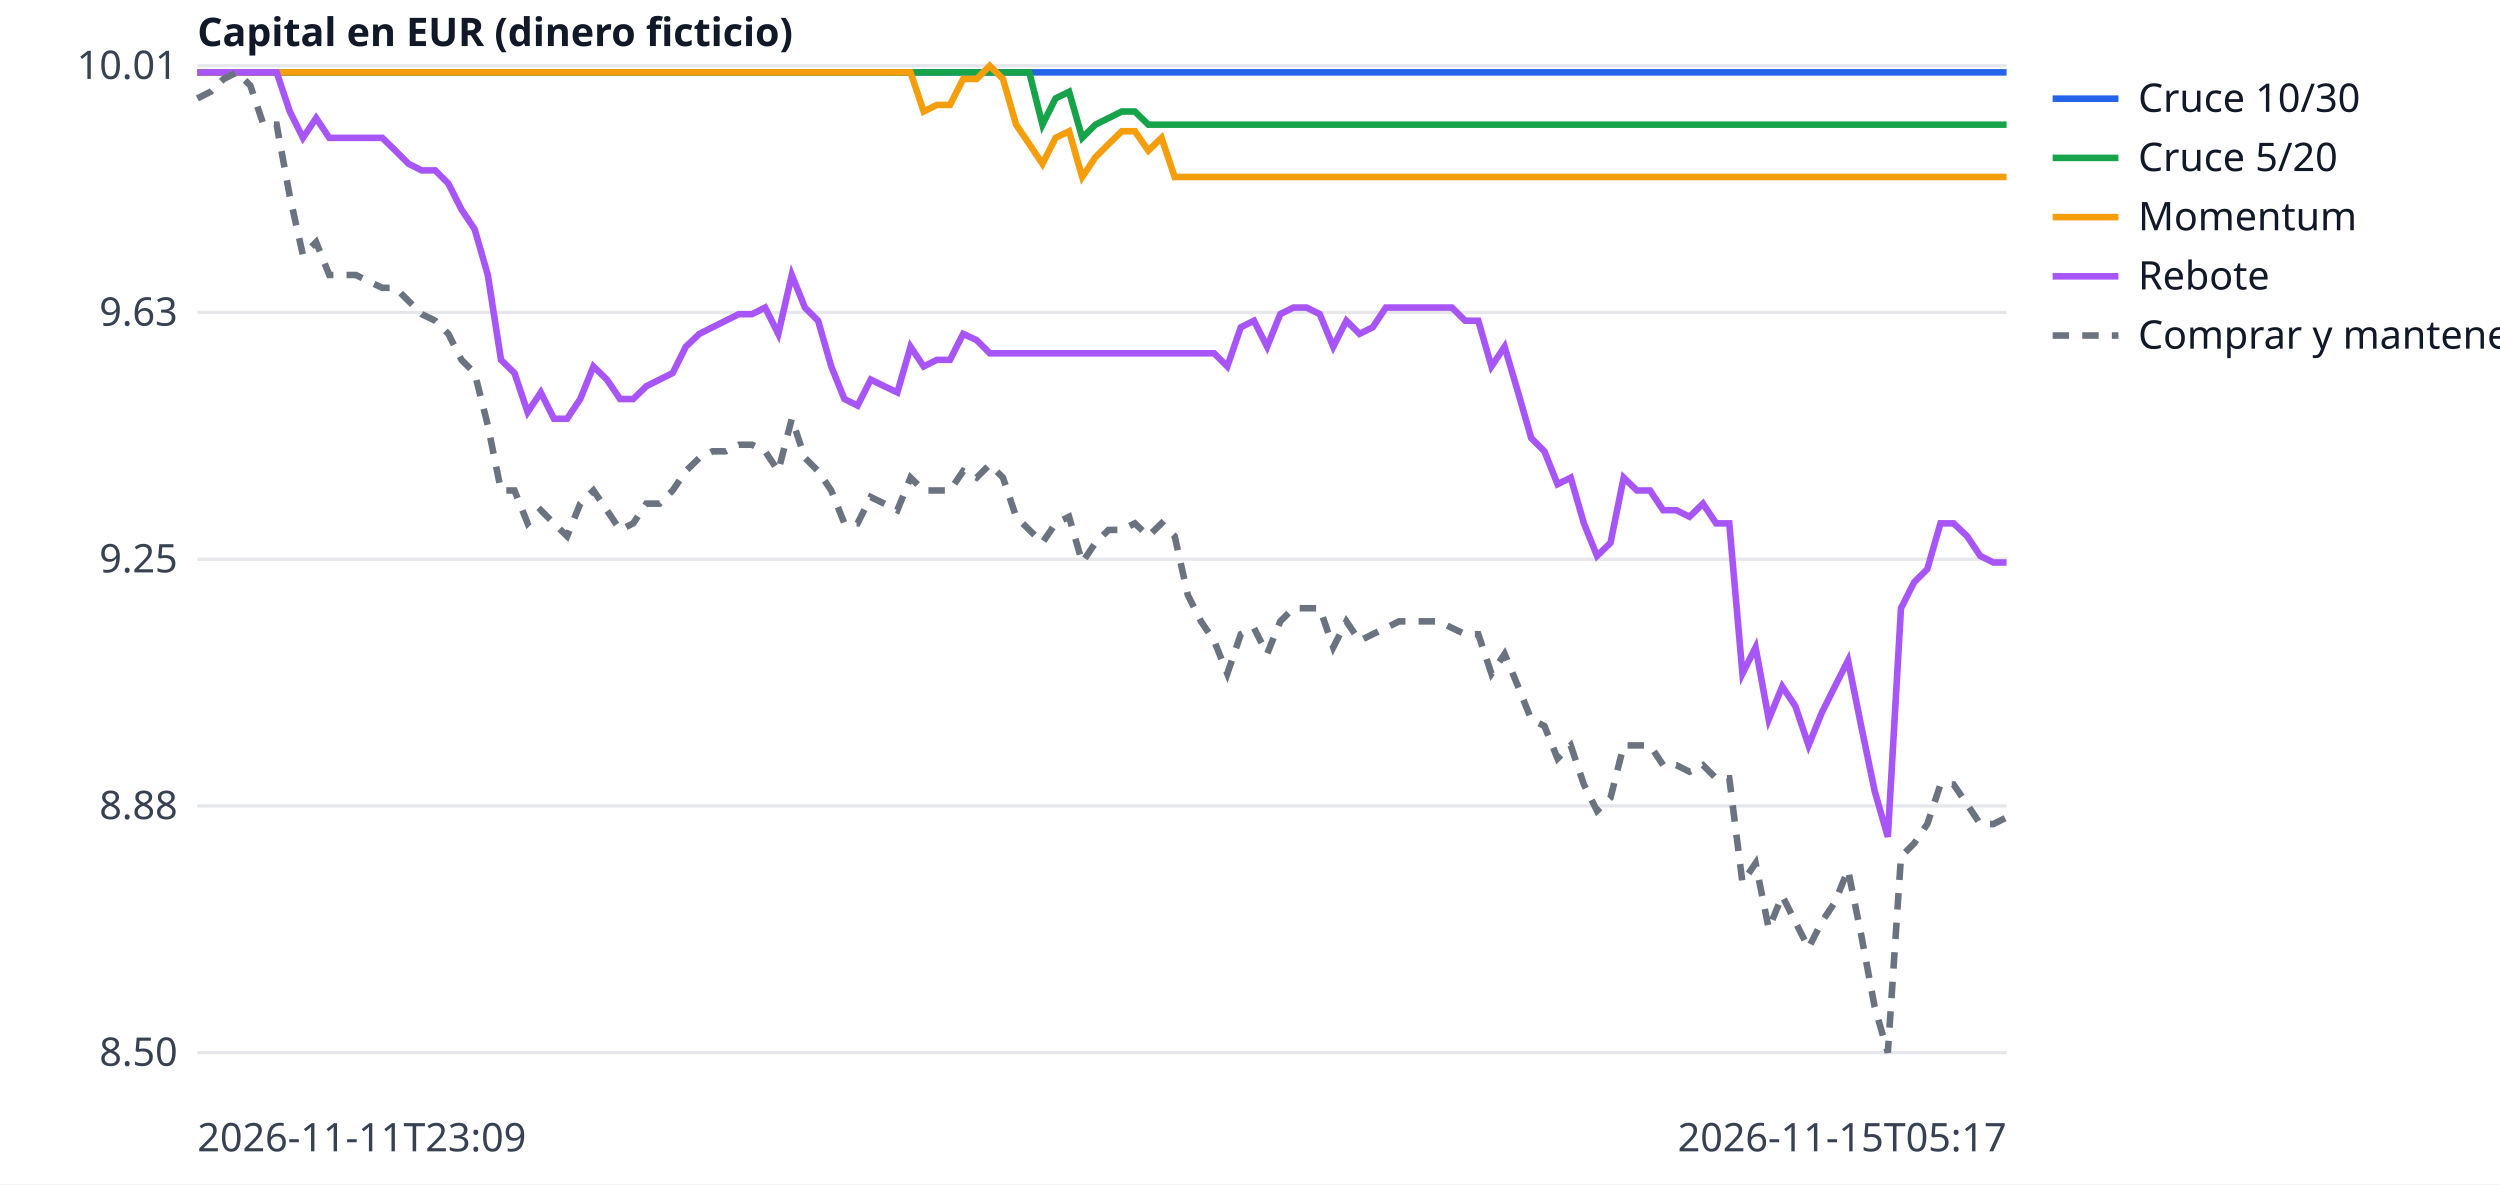
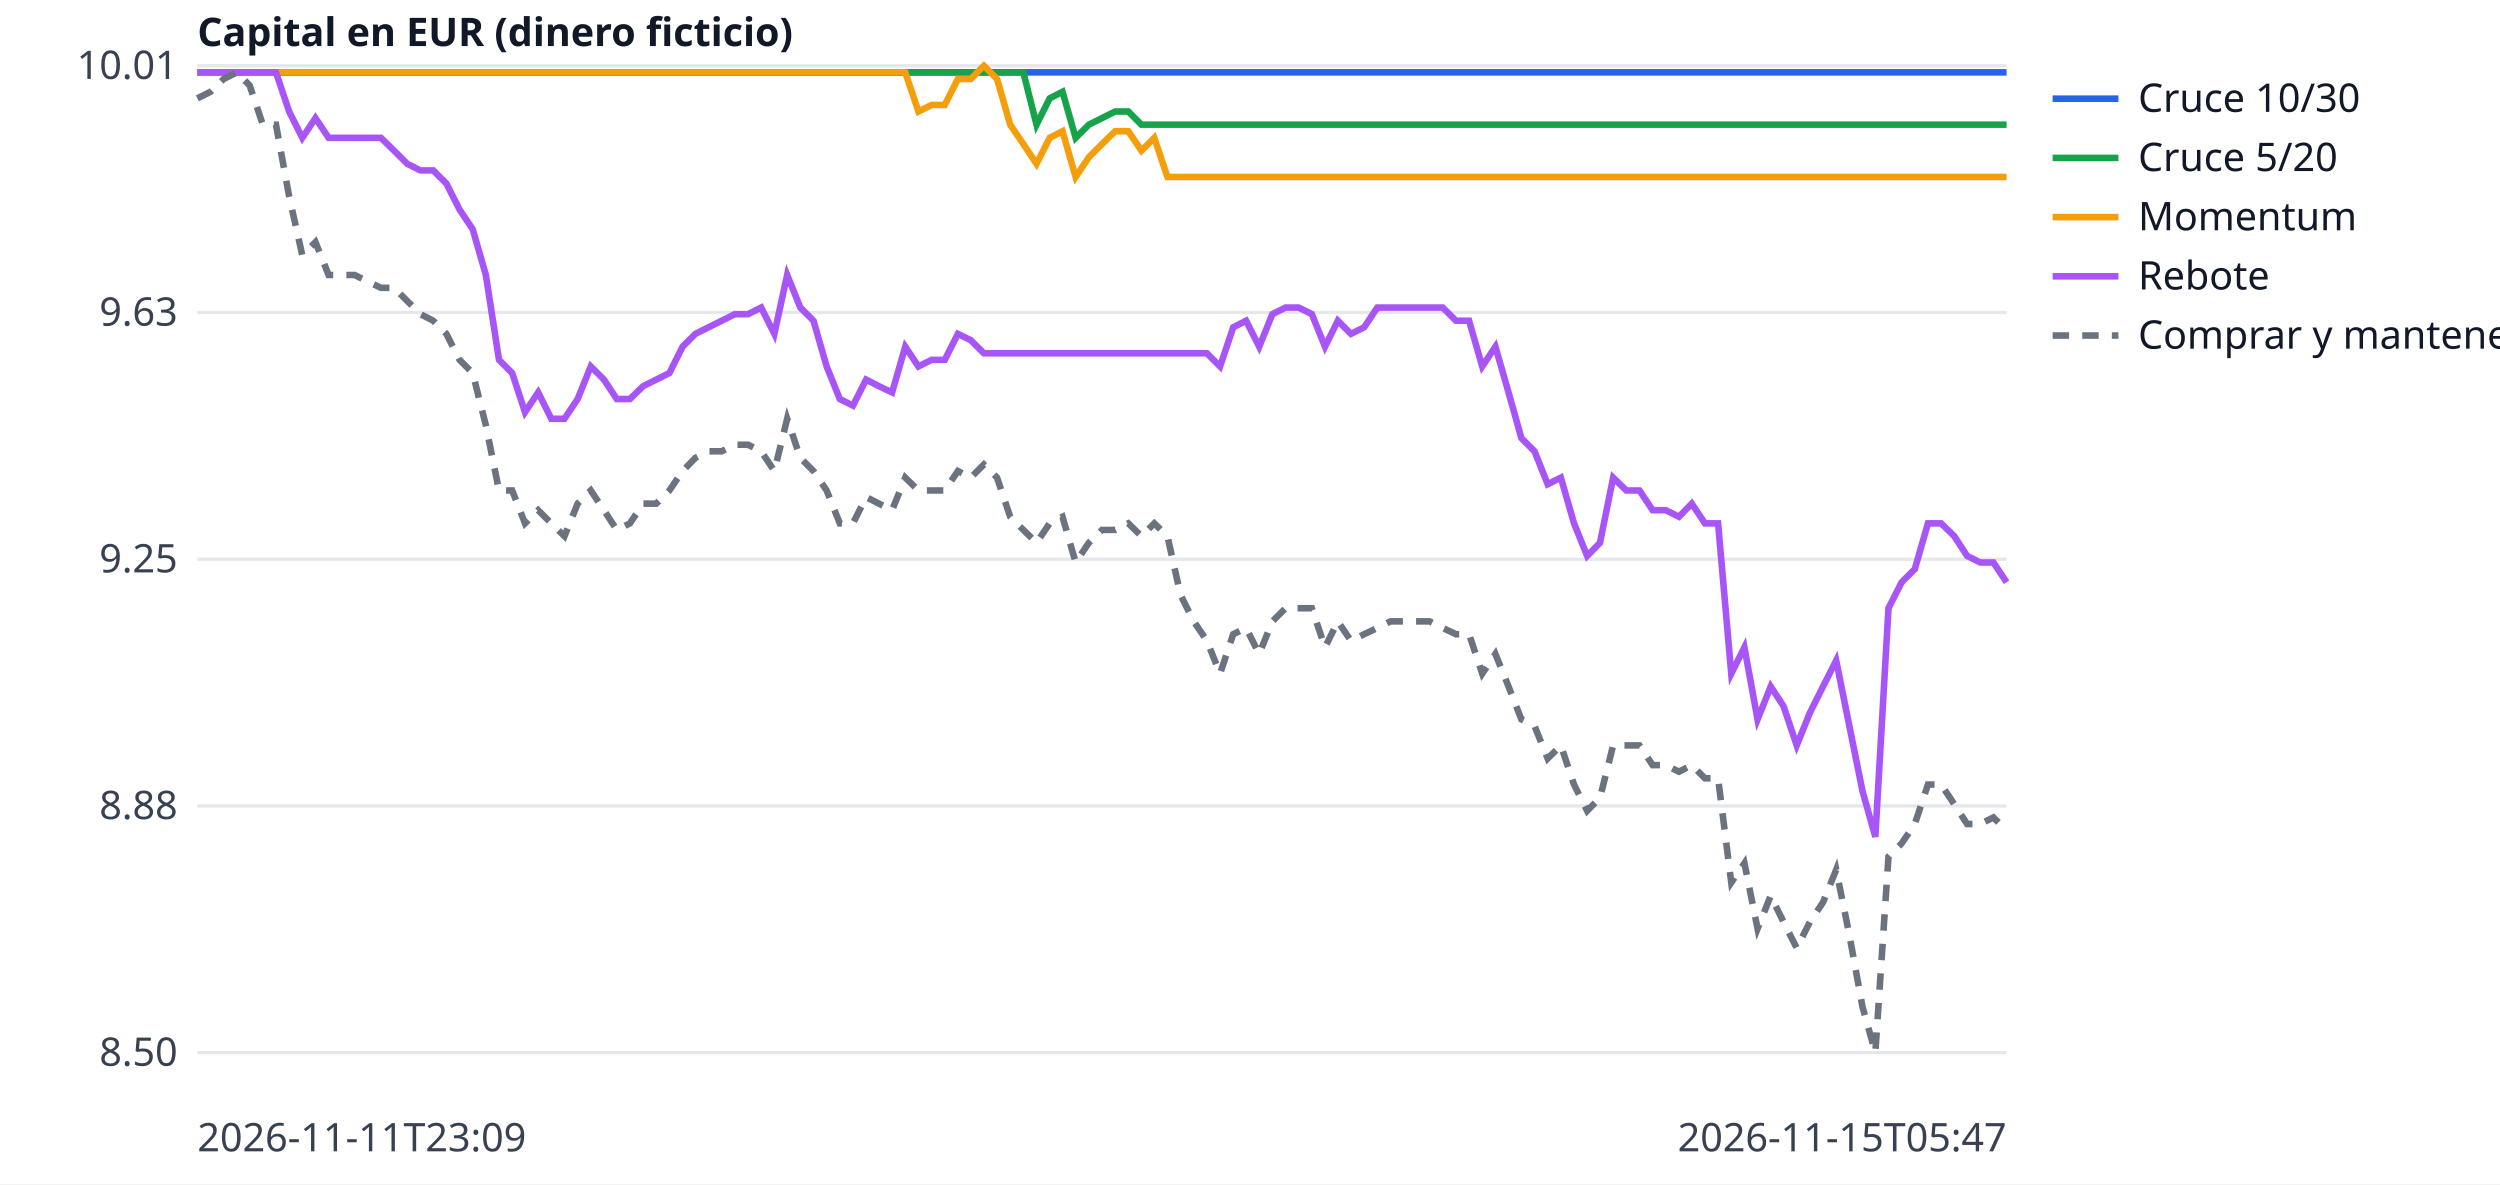
<svg xmlns="http://www.w3.org/2000/svg" width="760" height="360" viewBox="0 0 760 360" font-family="sans-serif" font-size="12">
  <rect width="760" height="360" fill="white" />
  <line x1="60" x2="610" y1="320.0" y2="320.0" stroke="#e5e7eb" />
  <text x="54" y="324.0" text-anchor="end" fill="#374151">8.50</text>
  <line x1="60" x2="610" y1="245.0" y2="245.0" stroke="#e5e7eb" />
  <text x="54" y="249.0" text-anchor="end" fill="#374151">8.88</text>
  <line x1="60" x2="610" y1="170.0" y2="170.0" stroke="#e5e7eb" />
  <text x="54" y="174.0" text-anchor="end" fill="#374151">9.25</text>
  <line x1="60" x2="610" y1="95.0" y2="95.0" stroke="#e5e7eb" />
  <text x="54" y="99.0" text-anchor="end" fill="#374151">9.63</text>
  <line x1="60" x2="610" y1="20.0" y2="20.0" stroke="#e5e7eb" />
  <text x="54" y="24.0" text-anchor="end" fill="#374151">10.01</text>
  <text x="60" y="350" fill="#374151">2026-11-11T23:09</text>
-   <text x="610" y="350" text-anchor="end" fill="#374151">2026-11-15T05:17</text>
+   <text x="610" y="350" text-anchor="end" fill="#374151">2026-11-15T05:47</text>
  <text x="60" y="14" fill="#111827" font-weight="bold">Capital en EUR (dinero ficticio)</text>
-   <polyline points="60.0,22.0 64.0,22.0 68.0,22.0 72.0,22.0 76.1,22.0 80.1,22.0 84.1,22.0 88.1,22.0 92.1,22.0 96.1,22.0 100.1,22.0 104.2,22.0 108.2,22.0 112.2,22.0 116.2,22.0 120.2,22.0 124.2,22.0 128.2,22.0 132.3,22.0 136.3,22.0 140.3,22.0 144.3,22.0 148.3,22.0 152.3,22.0 156.4,22.0 160.4,22.0 164.4,22.0 168.4,22.0 172.4,22.0 176.4,22.0 180.4,22.0 184.5,22.0 188.5,22.0 192.5,22.0 196.5,22.0 200.5,22.0 204.5,22.0 208.5,22.0 212.6,22.0 216.6,22.0 220.6,22.0 224.6,22.0 228.6,22.0 232.6,22.0 236.6,22.0 240.7,22.0 244.7,22.0 248.7,22.0 252.7,22.0 256.7,22.0 260.7,22.0 264.7,22.0 268.8,22.0 272.8,22.0 276.8,22.0 280.8,22.0 284.8,22.0 288.8,22.0 292.8,22.0 296.9,22.0 300.9,22.0 304.9,22.0 308.9,22.0 312.9,22.0 316.9,22.0 320.9,22.0 325.0,22.0 329.0,22.0 333.0,22.0 337.0,22.0 341.0,22.0 345.0,22.0 349.1,22.0 353.1,22.0 357.1,22.0 361.1,22.0 365.1,22.0 369.1,22.0 373.1,22.0 377.2,22.0 381.2,22.0 385.2,22.0 389.2,22.0 393.2,22.0 397.2,22.0 401.2,22.0 405.3,22.0 409.3,22.0 413.3,22.0 417.3,22.0 421.3,22.0 425.3,22.0 429.3,22.0 433.4,22.0 437.4,22.0 441.4,22.0 445.4,22.0 449.4,22.0 453.4,22.0 457.4,22.0 461.5,22.0 465.5,22.0 469.5,22.0 473.5,22.0 477.5,22.0 481.5,22.0 485.5,22.0 489.6,22.0 493.6,22.0 497.6,22.0 501.6,22.0 505.6,22.0 509.6,22.0 513.6,22.0 517.7,22.0 521.7,22.0 525.7,22.0 529.7,22.0 533.7,22.0 537.7,22.0 541.8,22.0 545.8,22.0 549.8,22.0 553.8,22.0 557.8,22.0 561.8,22.0 565.8,22.0 569.9,22.0 573.9,22.0 577.9,22.0 581.9,22.0 585.9,22.0 589.9,22.0 593.9,22.0 598.0,22.0 602.0,22.0 606.0,22.0 610.0,22.0" fill="none" stroke="#2563eb" stroke-width="2" />
+   <polyline points="60.0,22.0 64.0,22.0 68.0,22.0 72.0,22.0 75.9,22.0 79.9,22.0 83.9,22.0 87.9,22.0 91.9,22.0 95.9,22.0 99.9,22.0 103.8,22.0 107.8,22.0 111.8,22.0 115.8,22.0 119.8,22.0 123.8,22.0 127.8,22.0 131.7,22.0 135.7,22.0 139.7,22.0 143.7,22.0 147.7,22.0 151.7,22.0 155.7,22.0 159.6,22.0 163.6,22.0 167.6,22.0 171.6,22.0 175.6,22.0 179.6,22.0 183.6,22.0 187.5,22.0 191.5,22.0 195.5,22.0 199.5,22.0 203.5,22.0 207.5,22.0 211.4,22.0 215.4,22.0 219.4,22.0 223.4,22.0 227.4,22.0 231.4,22.0 235.4,22.0 239.3,22.0 243.3,22.0 247.3,22.0 251.3,22.0 255.3,22.0 259.3,22.0 263.3,22.0 267.2,22.0 271.2,22.0 275.2,22.0 279.2,22.0 283.2,22.0 287.2,22.0 291.2,22.0 295.1,22.0 299.1,22.0 303.1,22.0 307.1,22.0 311.1,22.0 315.1,22.0 319.1,22.0 323.0,22.0 327.0,22.0 331.0,22.0 335.0,22.0 339.0,22.0 343.0,22.0 347.0,22.0 350.9,22.0 354.9,22.0 358.9,22.0 362.9,22.0 366.9,22.0 370.9,22.0 374.9,22.0 378.8,22.0 382.8,22.0 386.8,22.0 390.8,22.0 394.8,22.0 398.8,22.0 402.8,22.0 406.7,22.0 410.7,22.0 414.7,22.0 418.7,22.0 422.7,22.0 426.7,22.0 430.7,22.0 434.6,22.0 438.6,22.0 442.6,22.0 446.6,22.0 450.6,22.0 454.6,22.0 458.6,22.0 462.5,22.0 466.5,22.0 470.5,22.0 474.5,22.0 478.5,22.0 482.5,22.0 486.4,22.0 490.4,22.0 494.4,22.0 498.4,22.0 502.4,22.0 506.4,22.0 510.4,22.0 514.3,22.0 518.3,22.0 522.3,22.0 526.3,22.0 530.3,22.0 534.3,22.0 538.3,22.0 542.2,22.0 546.2,22.0 550.2,22.0 554.2,22.0 558.2,22.0 562.2,22.0 566.2,22.0 570.1,22.0 574.1,22.0 578.1,22.0 582.1,22.0 586.1,22.0 590.1,22.0 594.1,22.0 598.0,22.0 602.0,22.0 606.0,22.0 610.0,22.0" fill="none" stroke="#2563eb" stroke-width="2" />
  <line x1="624" x2="644" y1="30" y2="30" stroke="#2563eb" stroke-width="2" />
  <text x="650" y="34" fill="#111827">Cruce 10/30</text>
-   <polyline points="60.0,22.0 64.0,22.0 68.0,22.0 72.0,22.0 76.1,22.0 80.1,22.0 84.1,22.0 88.1,22.0 92.1,22.0 96.1,22.0 100.1,22.0 104.2,22.0 108.2,22.0 112.2,22.0 116.2,22.0 120.2,22.0 124.2,22.0 128.2,22.0 132.3,22.0 136.3,22.0 140.3,22.0 144.3,22.0 148.3,22.0 152.3,22.0 156.4,22.0 160.4,22.0 164.4,22.0 168.4,22.0 172.4,22.0 176.4,22.0 180.4,22.0 184.5,22.0 188.5,22.0 192.5,22.0 196.5,22.0 200.5,22.0 204.5,22.0 208.5,22.0 212.6,22.0 216.6,22.0 220.6,22.0 224.6,22.0 228.6,22.0 232.6,22.0 236.6,22.0 240.7,22.0 244.7,22.0 248.7,22.0 252.7,22.0 256.7,22.0 260.7,22.0 264.7,22.0 268.8,22.0 272.8,22.0 276.8,22.0 280.8,22.0 284.8,22.0 288.8,22.0 292.8,22.0 296.9,22.0 300.9,22.0 304.9,22.0 308.9,22.0 312.9,22.0 316.9,37.9 320.9,29.9 325.0,27.9 329.0,41.9 333.0,37.9 337.0,35.9 341.0,33.9 345.0,33.9 349.1,37.9 353.1,37.9 357.1,37.9 361.1,37.9 365.1,37.9 369.1,37.9 373.1,37.9 377.2,37.9 381.2,37.9 385.2,37.9 389.2,37.9 393.2,37.9 397.2,37.9 401.2,37.9 405.3,37.9 409.3,37.9 413.3,37.9 417.3,37.9 421.3,37.9 425.3,37.9 429.3,37.9 433.4,37.9 437.4,37.9 441.4,37.9 445.4,37.9 449.4,37.9 453.4,37.9 457.4,37.9 461.5,37.9 465.5,37.9 469.5,37.9 473.5,37.9 477.5,37.9 481.5,37.9 485.5,37.9 489.6,37.9 493.6,37.9 497.6,37.9 501.6,37.9 505.6,37.9 509.6,37.9 513.6,37.9 517.7,37.9 521.7,37.9 525.7,37.9 529.7,37.9 533.7,37.9 537.7,37.9 541.8,37.9 545.8,37.9 549.8,37.9 553.8,37.9 557.8,37.9 561.8,37.9 565.8,37.9 569.9,37.9 573.9,37.9 577.9,37.9 581.9,37.9 585.9,37.9 589.9,37.9 593.9,37.9 598.0,37.9 602.0,37.9 606.0,37.9 610.0,37.9" fill="none" stroke="#16a34a" stroke-width="2" />
+   <polyline points="60.0,22.0 64.0,22.0 68.0,22.0 72.0,22.0 75.9,22.0 79.9,22.0 83.9,22.0 87.9,22.0 91.9,22.0 95.9,22.0 99.9,22.0 103.8,22.0 107.8,22.0 111.8,22.0 115.8,22.0 119.8,22.0 123.8,22.0 127.8,22.0 131.7,22.0 135.7,22.0 139.7,22.0 143.7,22.0 147.7,22.0 151.7,22.0 155.7,22.0 159.6,22.0 163.6,22.0 167.6,22.0 171.6,22.0 175.6,22.0 179.6,22.0 183.6,22.0 187.5,22.0 191.5,22.0 195.5,22.0 199.5,22.0 203.5,22.0 207.5,22.0 211.4,22.0 215.4,22.0 219.4,22.0 223.4,22.0 227.4,22.0 231.4,22.0 235.4,22.0 239.3,22.0 243.3,22.0 247.3,22.0 251.3,22.0 255.3,22.0 259.3,22.0 263.3,22.0 267.2,22.0 271.2,22.0 275.2,22.0 279.2,22.0 283.2,22.0 287.2,22.0 291.2,22.0 295.1,22.0 299.1,22.0 303.1,22.0 307.1,22.0 311.1,22.0 315.1,37.9 319.1,29.9 323.0,27.9 327.0,41.9 331.0,37.9 335.0,35.9 339.0,33.9 343.0,33.9 347.0,37.9 350.9,37.9 354.9,37.9 358.9,37.9 362.9,37.9 366.9,37.9 370.9,37.9 374.9,37.9 378.8,37.9 382.8,37.9 386.8,37.9 390.8,37.9 394.8,37.9 398.8,37.9 402.8,37.9 406.7,37.9 410.7,37.9 414.7,37.9 418.7,37.9 422.7,37.9 426.7,37.9 430.7,37.9 434.6,37.9 438.6,37.9 442.6,37.9 446.6,37.9 450.6,37.9 454.6,37.9 458.6,37.9 462.5,37.9 466.5,37.9 470.5,37.9 474.5,37.9 478.5,37.9 482.5,37.9 486.4,37.9 490.4,37.9 494.4,37.9 498.4,37.9 502.4,37.9 506.4,37.9 510.4,37.9 514.3,37.9 518.3,37.9 522.3,37.9 526.3,37.9 530.3,37.9 534.3,37.9 538.3,37.9 542.2,37.9 546.2,37.9 550.2,37.9 554.2,37.9 558.2,37.9 562.2,37.9 566.2,37.9 570.1,37.9 574.1,37.9 578.1,37.9 582.1,37.9 586.1,37.9 590.1,37.9 594.1,37.9 598.0,37.9 602.0,37.9 606.0,37.9 610.0,37.9" fill="none" stroke="#16a34a" stroke-width="2" />
  <line x1="624" x2="644" y1="48" y2="48" stroke="#16a34a" stroke-width="2" />
  <text x="650" y="52" fill="#111827">Cruce 5/20</text>
-   <polyline points="60.0,22.0 64.0,22.0 68.0,22.0 72.0,22.0 76.1,22.0 80.1,22.0 84.1,22.0 88.1,22.0 92.1,22.0 96.1,22.0 100.1,22.0 104.2,22.0 108.2,22.0 112.2,22.0 116.2,22.0 120.2,22.0 124.2,22.0 128.2,22.0 132.3,22.0 136.3,22.0 140.3,22.0 144.3,22.0 148.3,22.0 152.3,22.0 156.4,22.0 160.4,22.0 164.4,22.0 168.4,22.0 172.4,22.0 176.4,22.0 180.4,22.0 184.5,22.0 188.5,22.0 192.5,22.0 196.5,22.0 200.5,22.0 204.5,22.0 208.5,22.0 212.6,22.0 216.6,22.0 220.6,22.0 224.6,22.0 228.6,22.0 232.6,22.0 236.6,22.0 240.7,22.0 244.7,22.0 248.7,22.0 252.7,22.0 256.7,22.0 260.7,22.0 264.7,22.0 268.8,22.0 272.8,22.0 276.8,22.0 280.8,33.9 284.8,31.9 288.8,31.9 292.8,24.0 296.9,24.0 300.9,20.0 304.9,24.0 308.9,37.9 312.9,43.8 316.9,49.8 320.9,41.9 325.0,39.9 329.0,53.8 333.0,47.8 337.0,43.8 341.0,39.9 345.0,39.9 349.1,45.8 353.1,41.9 357.1,53.8 361.1,53.8 365.1,53.8 369.1,53.8 373.1,53.8 377.2,53.8 381.2,53.8 385.2,53.8 389.2,53.8 393.2,53.8 397.2,53.8 401.2,53.8 405.3,53.8 409.3,53.8 413.3,53.8 417.3,53.8 421.3,53.8 425.3,53.8 429.3,53.8 433.4,53.8 437.4,53.8 441.4,53.8 445.4,53.8 449.4,53.8 453.4,53.8 457.4,53.8 461.5,53.8 465.5,53.8 469.5,53.8 473.5,53.8 477.5,53.8 481.5,53.8 485.5,53.8 489.6,53.8 493.6,53.8 497.6,53.8 501.6,53.8 505.6,53.8 509.6,53.8 513.6,53.8 517.7,53.8 521.7,53.8 525.7,53.8 529.7,53.8 533.7,53.8 537.7,53.8 541.8,53.8 545.8,53.8 549.8,53.8 553.8,53.8 557.8,53.8 561.8,53.8 565.8,53.8 569.9,53.8 573.9,53.8 577.9,53.8 581.9,53.8 585.9,53.8 589.9,53.8 593.9,53.8 598.0,53.8 602.0,53.8 606.0,53.8 610.0,53.8" fill="none" stroke="#f59e0b" stroke-width="2" />
+   <polyline points="60.0,22.0 64.0,22.0 68.0,22.0 72.0,22.0 75.9,22.0 79.9,22.0 83.9,22.0 87.9,22.0 91.9,22.0 95.9,22.0 99.9,22.0 103.8,22.0 107.8,22.0 111.8,22.0 115.8,22.0 119.8,22.0 123.8,22.0 127.8,22.0 131.7,22.0 135.7,22.0 139.7,22.0 143.7,22.0 147.7,22.0 151.7,22.0 155.7,22.0 159.6,22.0 163.6,22.0 167.6,22.0 171.6,22.0 175.6,22.0 179.6,22.0 183.6,22.0 187.5,22.0 191.5,22.0 195.5,22.0 199.5,22.0 203.5,22.0 207.5,22.0 211.4,22.0 215.4,22.0 219.4,22.0 223.4,22.0 227.4,22.0 231.4,22.0 235.4,22.0 239.3,22.0 243.3,22.0 247.3,22.0 251.3,22.0 255.3,22.0 259.3,22.0 263.3,22.0 267.2,22.0 271.2,22.0 275.2,22.0 279.2,33.9 283.2,31.9 287.2,31.9 291.2,24.0 295.1,24.0 299.1,20.0 303.1,24.0 307.1,37.9 311.1,43.8 315.1,49.8 319.1,41.9 323.0,39.9 327.0,53.8 331.0,47.8 335.0,43.8 339.0,39.9 343.0,39.9 347.0,45.8 350.9,41.9 354.9,53.8 358.9,53.8 362.9,53.8 366.9,53.8 370.9,53.8 374.9,53.8 378.8,53.8 382.8,53.8 386.8,53.8 390.8,53.8 394.8,53.8 398.8,53.8 402.8,53.8 406.7,53.8 410.7,53.8 414.7,53.8 418.7,53.8 422.7,53.8 426.7,53.8 430.7,53.8 434.6,53.8 438.6,53.8 442.6,53.8 446.6,53.8 450.6,53.8 454.6,53.8 458.6,53.8 462.5,53.8 466.5,53.8 470.5,53.8 474.5,53.8 478.5,53.8 482.5,53.8 486.4,53.8 490.4,53.8 494.4,53.8 498.4,53.8 502.4,53.8 506.4,53.8 510.4,53.8 514.3,53.8 518.3,53.8 522.3,53.8 526.3,53.8 530.3,53.8 534.3,53.8 538.3,53.8 542.2,53.8 546.2,53.8 550.2,53.8 554.2,53.8 558.2,53.8 562.2,53.8 566.2,53.8 570.1,53.8 574.1,53.8 578.1,53.8 582.1,53.8 586.1,53.8 590.1,53.8 594.1,53.8 598.0,53.8 602.0,53.8 606.0,53.8 610.0,53.8" fill="none" stroke="#f59e0b" stroke-width="2" />
  <line x1="624" x2="644" y1="66" y2="66" stroke="#f59e0b" stroke-width="2" />
  <text x="650" y="70" fill="#111827">Momentum</text>
-   <polyline points="60.0,22.0 64.0,22.0 68.0,22.0 72.0,22.0 76.1,22.0 80.1,22.0 84.1,22.0 88.1,33.9 92.1,41.9 96.1,35.9 100.1,41.9 104.2,41.9 108.2,41.9 112.2,41.9 116.2,41.9 120.2,45.8 124.2,49.8 128.2,51.8 132.3,51.8 136.3,55.8 140.3,63.7 144.3,69.7 148.3,83.6 152.3,109.4 156.4,113.4 160.4,125.3 164.4,119.3 168.4,127.3 172.4,127.3 176.4,121.3 180.4,111.4 184.5,115.4 188.5,121.3 192.5,121.3 196.5,117.4 200.5,115.4 204.5,113.4 208.5,105.4 212.6,101.5 216.6,99.5 220.6,97.5 224.6,95.5 228.6,95.5 232.6,93.5 236.6,101.5 240.7,83.6 244.7,93.5 248.7,97.5 252.7,111.4 256.7,121.3 260.7,123.3 264.7,115.4 268.8,117.4 272.8,119.3 276.8,105.4 280.8,111.4 284.8,109.4 288.8,109.4 292.8,101.5 296.9,103.4 300.9,107.4 304.9,107.4 308.9,107.4 312.9,107.4 316.9,107.4 320.9,107.4 325.0,107.4 329.0,107.4 333.0,107.4 337.0,107.4 341.0,107.4 345.0,107.4 349.1,107.4 353.1,107.4 357.1,107.4 361.1,107.4 365.1,107.4 369.1,107.4 373.1,111.4 377.2,99.5 381.2,97.5 385.2,105.4 389.2,95.5 393.2,93.5 397.2,93.5 401.2,95.5 405.3,105.4 409.3,97.5 413.3,101.5 417.3,99.5 421.3,93.5 425.3,93.5 429.3,93.5 433.4,93.5 437.4,93.5 441.4,93.5 445.4,97.5 449.4,97.5 453.4,111.4 457.4,105.4 461.5,119.3 465.5,133.2 469.5,137.2 473.5,147.2 477.5,145.2 481.5,159.1 485.5,169.0 489.6,165.0 493.6,145.2 497.6,149.1 501.6,149.1 505.6,155.1 509.6,155.1 513.6,157.1 517.7,153.1 521.7,159.1 525.7,159.1 529.7,204.8 533.7,196.8 537.7,218.7 541.8,208.7 545.8,214.7 549.8,226.6 553.8,216.7 557.8,208.7 561.8,200.8 565.8,220.7 569.9,240.5 573.9,254.4 577.9,184.9 581.9,177.0 585.9,173.0 589.9,159.1 593.9,159.1 598.0,163.0 602.0,169.0 606.0,171.0 610.0,171.0" fill="none" stroke="#a855f7" stroke-width="2" />
+   <polyline points="60.0,22.0 64.0,22.0 68.0,22.0 72.0,22.0 75.9,22.0 79.9,22.0 83.9,22.0 87.9,33.9 91.9,41.9 95.9,35.9 99.9,41.9 103.8,41.9 107.8,41.9 111.8,41.9 115.8,41.9 119.8,45.8 123.8,49.8 127.8,51.8 131.7,51.8 135.7,55.8 139.7,63.7 143.7,69.7 147.7,83.6 151.7,109.4 155.7,113.4 159.6,125.3 163.6,119.3 167.6,127.3 171.6,127.3 175.6,121.3 179.6,111.4 183.6,115.4 187.5,121.3 191.5,121.3 195.5,117.4 199.5,115.4 203.5,113.4 207.5,105.4 211.4,101.5 215.4,99.5 219.4,97.5 223.4,95.5 227.4,95.5 231.4,93.5 235.4,101.5 239.3,83.6 243.3,93.5 247.3,97.5 251.3,111.4 255.3,121.3 259.3,123.3 263.3,115.4 267.2,117.4 271.2,119.3 275.2,105.4 279.2,111.4 283.2,109.4 287.2,109.4 291.2,101.5 295.1,103.4 299.1,107.4 303.1,107.4 307.1,107.4 311.1,107.4 315.1,107.4 319.1,107.4 323.0,107.4 327.0,107.4 331.0,107.4 335.0,107.4 339.0,107.4 343.0,107.4 347.0,107.4 350.9,107.4 354.9,107.4 358.9,107.4 362.9,107.4 366.9,107.4 370.9,111.4 374.9,99.5 378.8,97.5 382.8,105.4 386.8,95.5 390.8,93.5 394.8,93.5 398.8,95.5 402.8,105.4 406.7,97.5 410.7,101.5 414.7,99.5 418.7,93.5 422.7,93.5 426.7,93.5 430.7,93.5 434.6,93.5 438.6,93.5 442.6,97.5 446.6,97.5 450.6,111.4 454.6,105.4 458.6,119.3 462.5,133.2 466.5,137.2 470.5,147.2 474.5,145.2 478.5,159.1 482.5,169.0 486.4,165.0 490.4,145.2 494.4,149.1 498.4,149.1 502.4,155.1 506.4,155.1 510.4,157.1 514.3,153.1 518.3,159.1 522.3,159.1 526.3,204.8 530.3,196.8 534.3,218.7 538.3,208.7 542.2,214.7 546.2,226.6 550.2,216.7 554.2,208.7 558.2,200.8 562.2,220.7 566.2,240.5 570.1,254.4 574.1,184.9 578.1,177.0 582.1,173.0 586.1,159.1 590.1,159.1 594.1,163.0 598.0,169.0 602.0,171.0 606.0,171.0 610.0,177.0" fill="none" stroke="#a855f7" stroke-width="2" />
  <line x1="624" x2="644" y1="84" y2="84" stroke="#a855f7" stroke-width="2" />
  <text x="650" y="88" fill="#111827">Rebote</text>
-   <polyline points="60.0,29.9 64.0,27.9 68.0,24.0 72.0,22.0 76.1,26.0 80.1,37.9 84.1,37.9 88.1,59.7 92.1,77.6 96.1,73.6 100.1,83.6 104.2,83.6 108.2,83.6 112.2,85.6 116.2,87.5 120.2,87.5 124.2,91.5 128.2,95.5 132.3,97.5 136.3,101.5 140.3,109.4 144.3,113.4 148.3,129.3 152.3,149.1 156.4,149.1 160.4,159.1 164.4,155.1 168.4,159.1 172.4,163.0 176.4,153.1 180.4,149.1 184.5,155.1 188.5,161.1 192.5,159.1 196.5,153.1 200.5,153.1 204.5,149.1 208.5,143.2 212.6,139.2 216.6,137.2 220.6,137.2 224.6,135.2 228.6,135.2 232.6,137.2 236.6,143.2 240.7,127.3 244.7,139.2 248.7,143.2 252.7,149.1 256.7,159.1 260.7,159.1 264.7,151.1 268.8,153.1 272.8,155.1 276.8,145.2 280.8,149.1 284.8,149.1 288.8,149.1 292.8,143.2 296.9,145.2 300.9,141.2 304.9,145.2 308.9,157.1 312.9,161.1 316.9,165.0 320.9,159.1 325.0,157.1 329.0,171.0 333.0,165.0 337.0,161.1 341.0,161.1 345.0,159.1 349.1,163.0 353.1,159.1 357.1,163.0 361.1,180.9 365.1,188.9 369.1,194.8 373.1,204.8 377.2,192.8 381.2,190.9 385.2,198.8 389.2,188.9 393.2,184.9 397.2,184.9 401.2,184.9 405.3,196.8 409.3,188.9 413.3,194.8 417.3,192.8 421.3,190.9 425.3,188.9 429.3,188.9 433.4,188.9 437.4,188.9 441.4,190.9 445.4,192.8 449.4,192.8 453.4,204.8 457.4,198.8 461.5,208.7 465.5,218.7 469.5,220.7 473.5,230.6 477.5,226.6 481.5,238.5 485.5,246.5 489.6,242.5 493.6,226.6 497.6,226.6 501.6,226.6 505.6,232.6 509.6,232.6 513.6,234.6 517.7,232.6 521.7,236.6 525.7,236.6 529.7,268.3 533.7,262.4 537.7,282.3 541.8,272.3 545.8,280.3 549.8,288.2 553.8,280.3 557.8,274.3 561.8,264.4 565.8,284.2 569.9,306.1 573.9,320.0 577.9,260.4 581.9,256.4 585.9,250.5 589.9,238.5 593.9,238.5 598.0,244.5 602.0,250.5 606.0,250.5 610.0,248.5" fill="none" stroke="#6b7280" stroke-width="2" stroke-dasharray="5 4" />
+   <polyline points="60.0,29.9 64.0,27.9 68.0,24.0 72.0,22.0 75.9,26.0 79.9,37.9 83.9,37.9 87.9,59.7 91.9,77.6 95.9,73.6 99.9,83.6 103.8,83.6 107.8,83.6 111.8,85.6 115.8,87.5 119.8,87.5 123.8,91.5 127.8,95.5 131.7,97.5 135.7,101.5 139.7,109.4 143.7,113.4 147.7,129.3 151.7,149.1 155.7,149.1 159.6,159.1 163.6,155.1 167.6,159.1 171.6,163.0 175.6,153.1 179.6,149.1 183.6,155.1 187.5,161.1 191.5,159.1 195.5,153.1 199.5,153.1 203.5,149.1 207.5,143.2 211.4,139.2 215.4,137.2 219.4,137.2 223.4,135.2 227.4,135.2 231.4,137.2 235.4,143.2 239.3,127.3 243.3,139.2 247.3,143.2 251.3,149.1 255.3,159.1 259.3,159.1 263.3,151.1 267.2,153.1 271.2,155.1 275.2,145.2 279.2,149.1 283.2,149.1 287.2,149.1 291.2,143.2 295.1,145.2 299.1,141.2 303.1,145.2 307.1,157.1 311.1,161.1 315.1,165.0 319.1,159.1 323.0,157.1 327.0,171.0 331.0,165.0 335.0,161.1 339.0,161.1 343.0,159.1 347.0,163.0 350.9,159.1 354.9,163.0 358.9,180.9 362.9,188.9 366.9,194.8 370.9,204.8 374.9,192.8 378.8,190.9 382.8,198.8 386.8,188.9 390.8,184.9 394.8,184.9 398.8,184.9 402.8,196.8 406.7,188.9 410.7,194.8 414.7,192.8 418.7,190.9 422.7,188.9 426.7,188.9 430.7,188.9 434.6,188.9 438.6,190.9 442.6,192.8 446.6,192.8 450.6,204.8 454.6,198.8 458.6,208.7 462.5,218.7 466.5,220.7 470.5,230.6 474.5,226.6 478.5,238.5 482.5,246.5 486.4,242.5 490.4,226.6 494.4,226.6 498.4,226.6 502.4,232.6 506.4,232.6 510.4,234.6 514.3,232.6 518.3,236.6 522.3,236.6 526.3,268.3 530.3,262.4 534.3,282.3 538.3,272.3 542.2,280.3 546.2,288.2 550.2,280.3 554.2,274.3 558.2,264.4 562.2,284.2 566.2,306.1 570.1,320.0 574.1,260.4 578.1,256.4 582.1,250.5 586.1,238.5 590.1,238.5 594.1,244.5 598.0,250.5 602.0,250.5 606.0,248.5 610.0,252.5" fill="none" stroke="#6b7280" stroke-width="2" stroke-dasharray="5 4" />
  <line x1="624" x2="644" y1="102" y2="102" stroke="#6b7280" stroke-width="2" stroke-dasharray="5 4" />
  <text x="650" y="106" fill="#111827">Comprar y mantener</text>
</svg>
